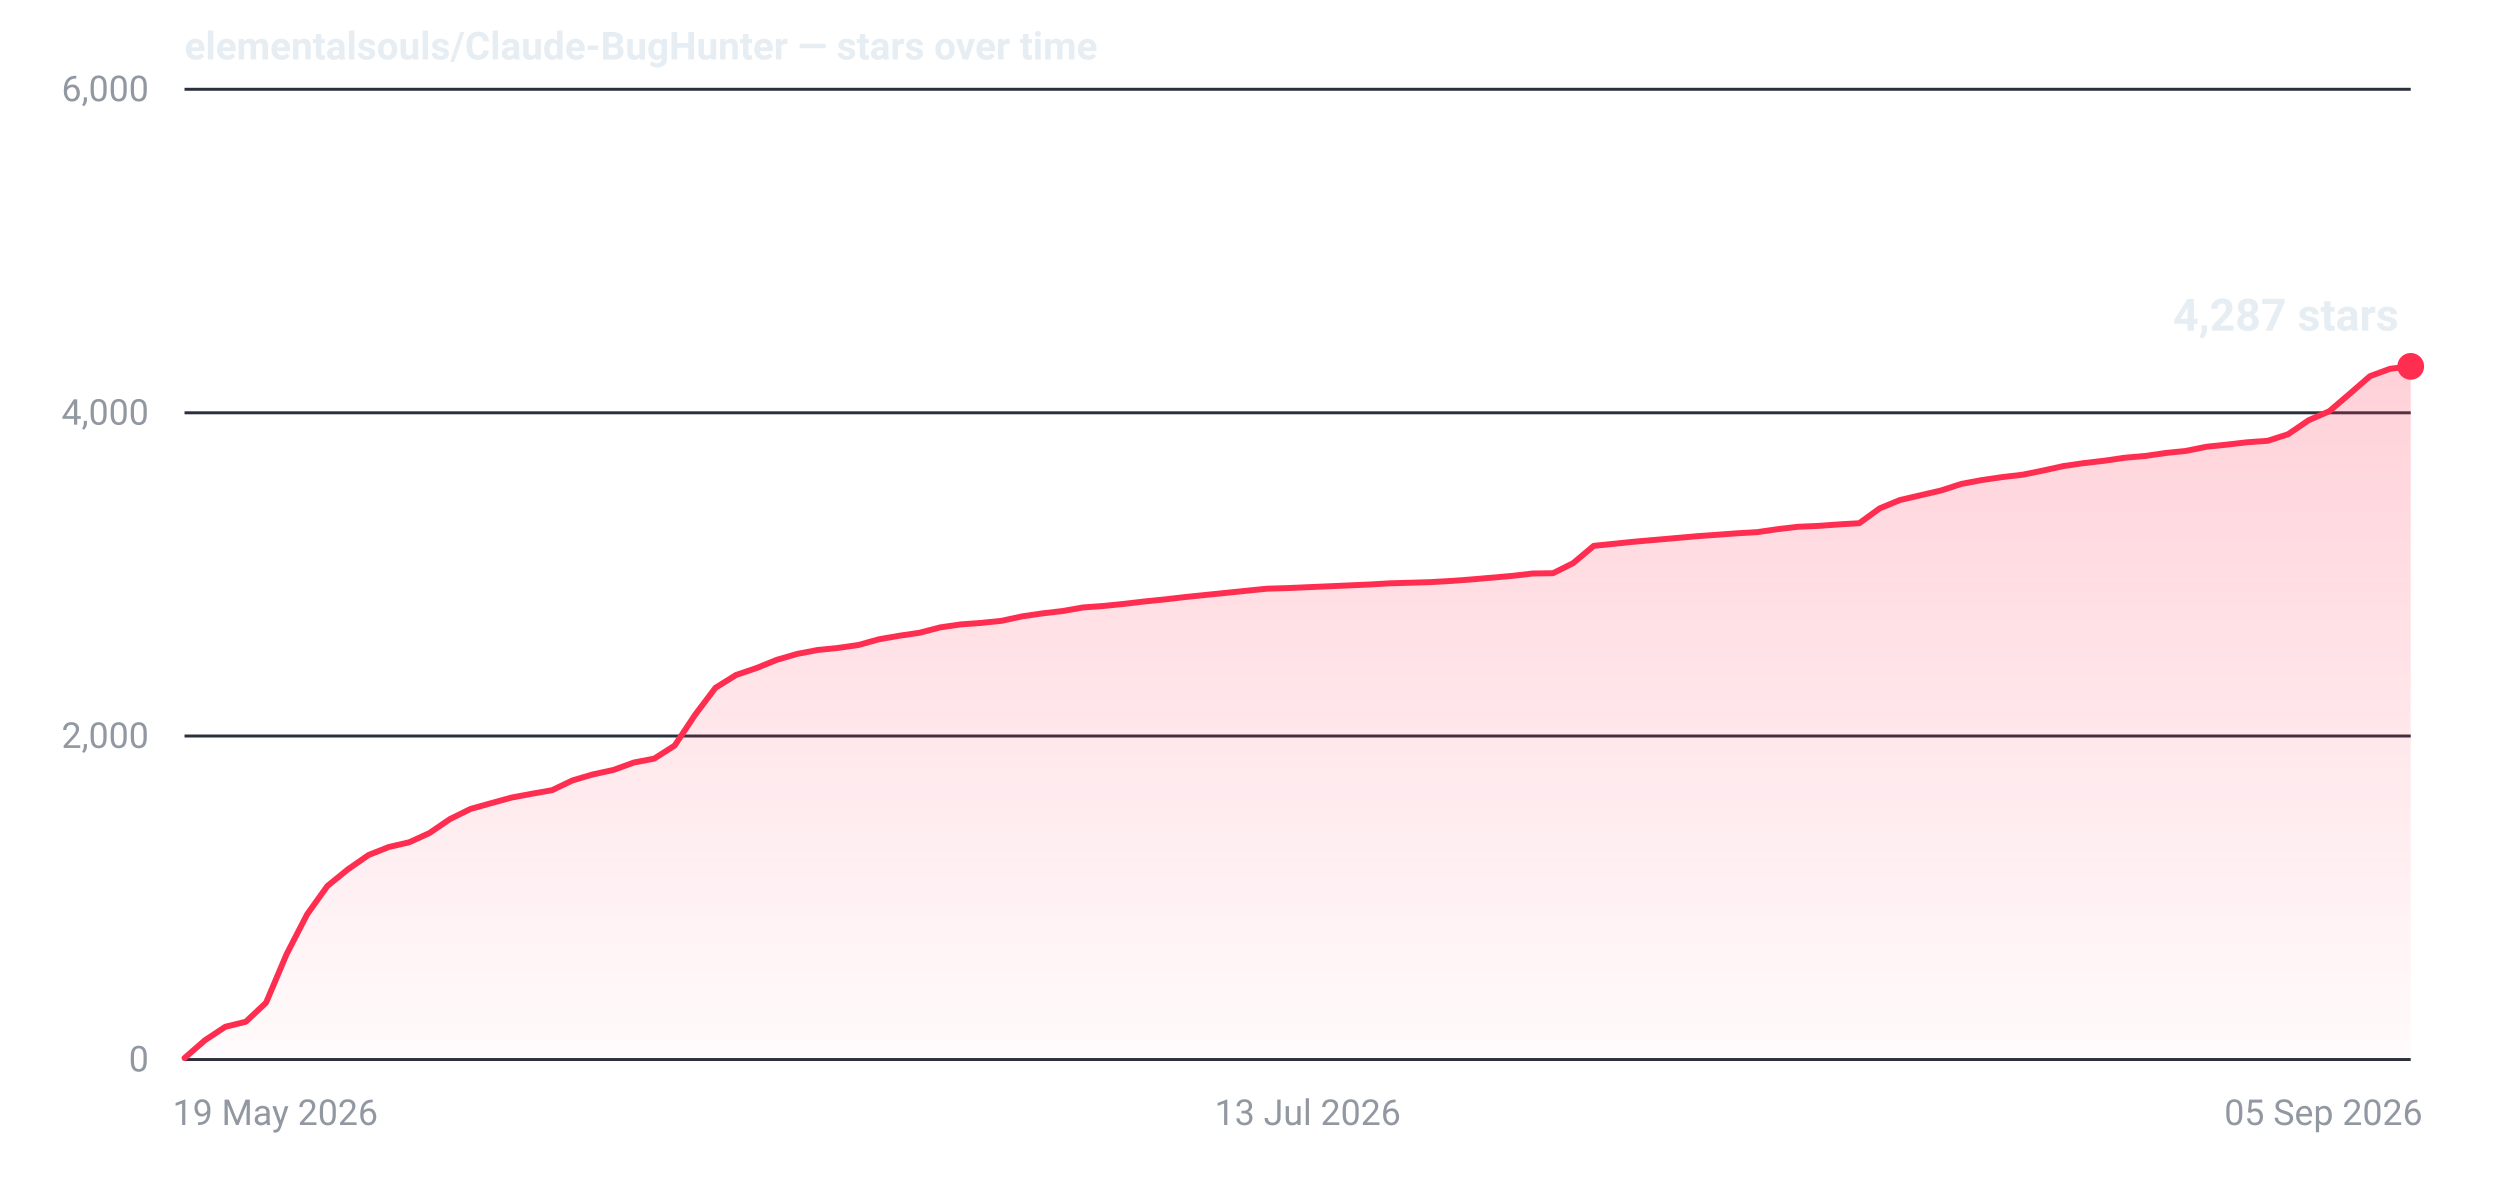
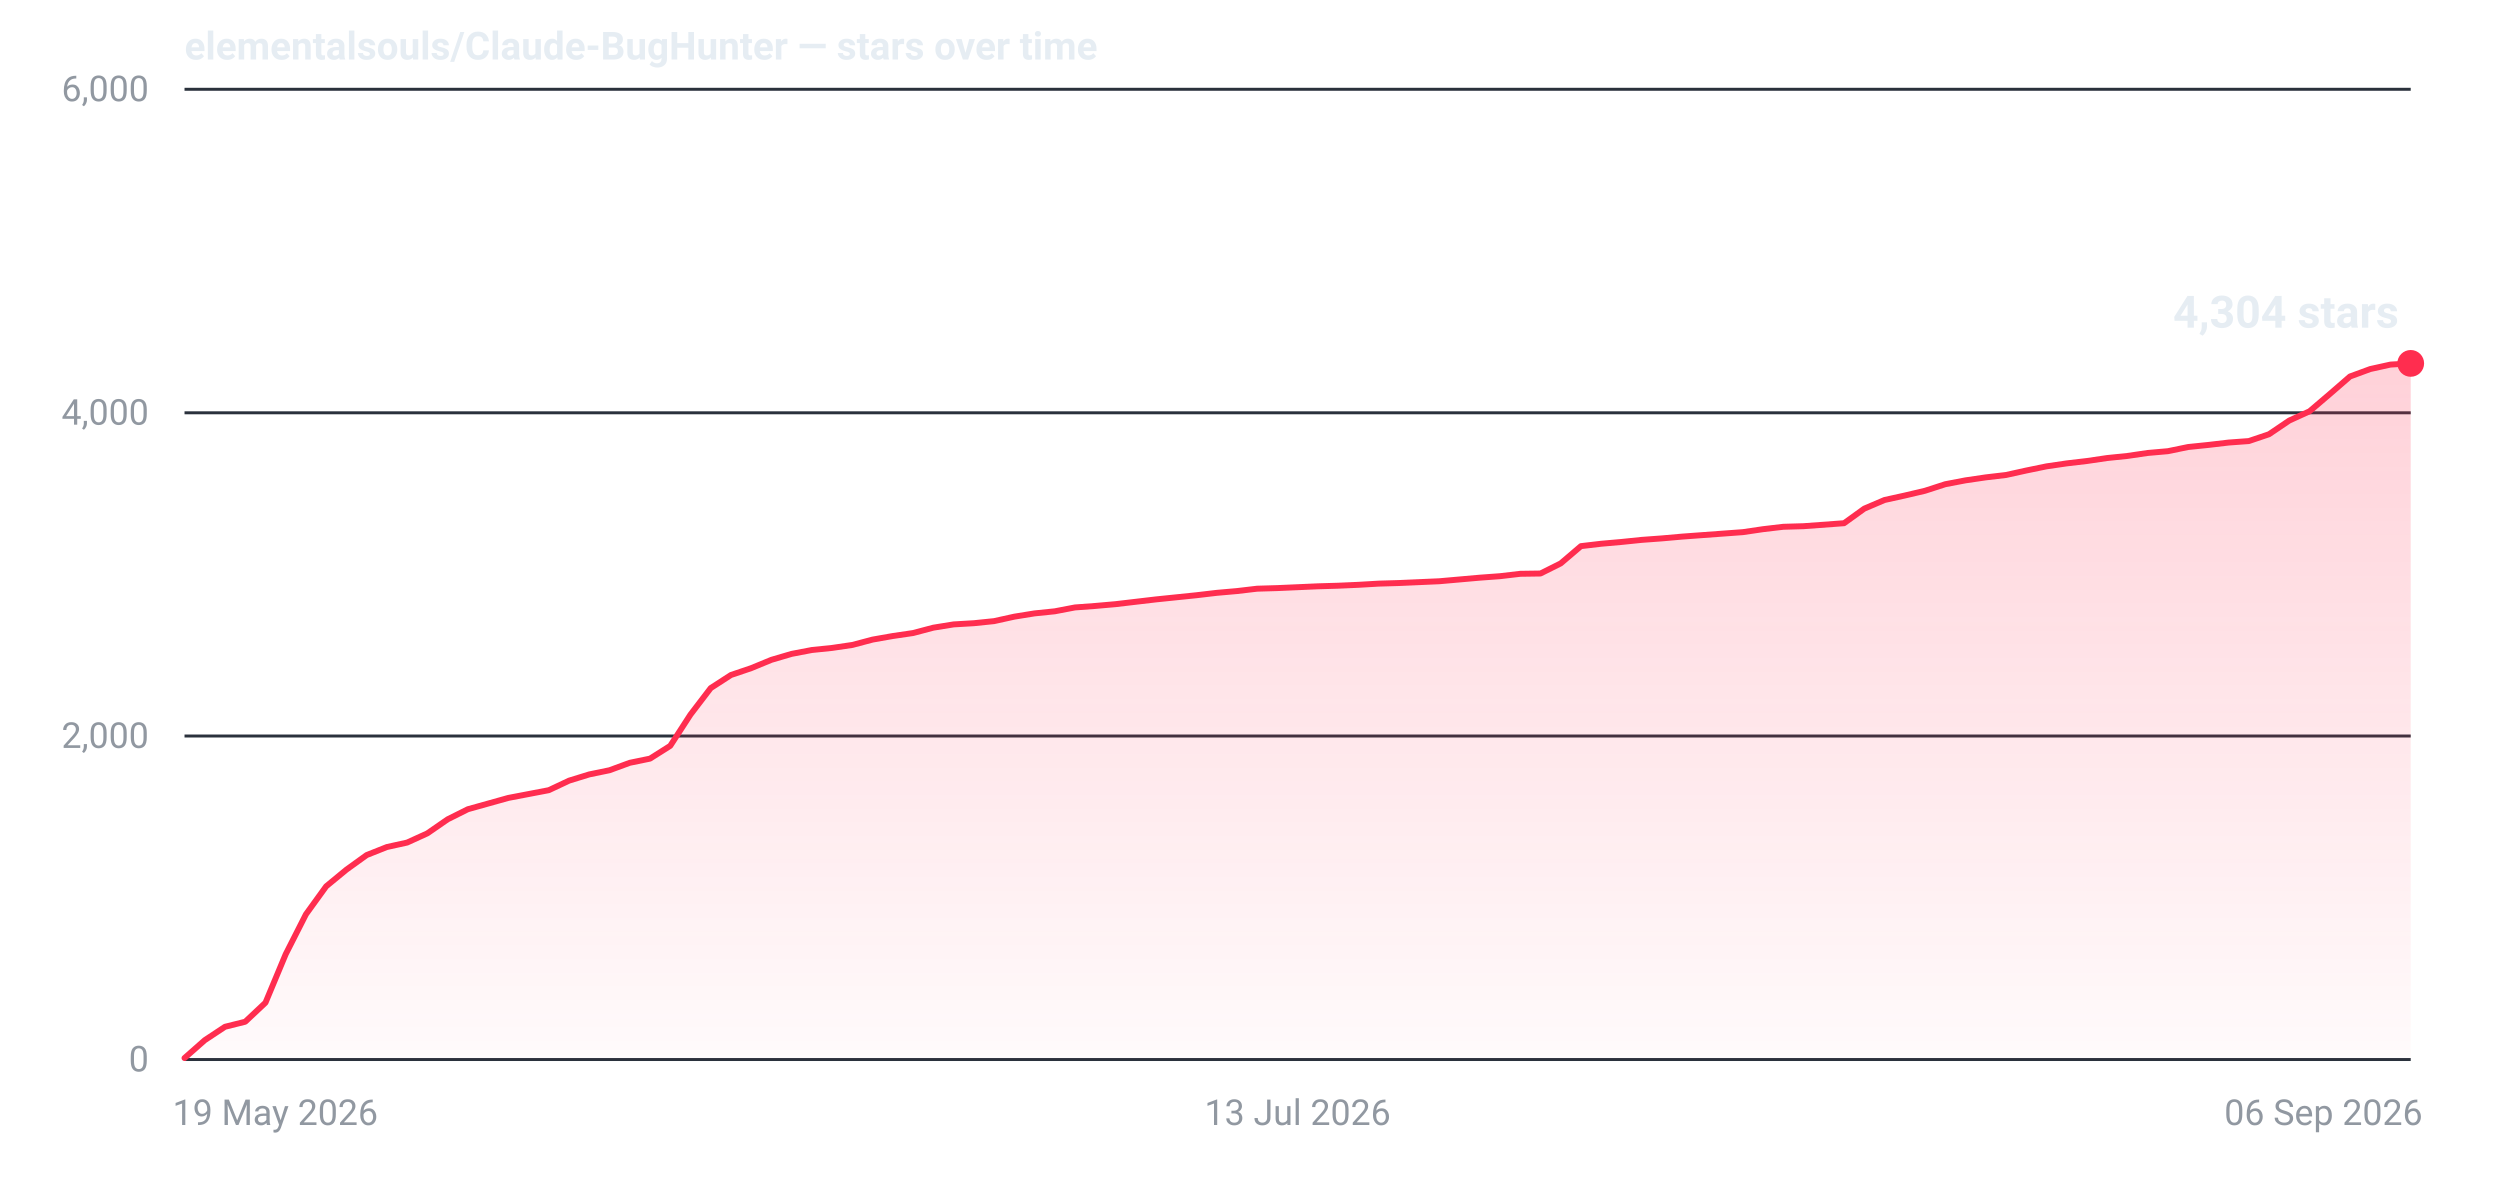
- <svg xmlns="http://www.w3.org/2000/svg" width="840" height="400" viewBox="0 0 840 400" role="img" aria-label="Star history for elementalsouls/Claude-BugHunter: 4287 stars as of 05 Sep 2026">
+ <svg xmlns="http://www.w3.org/2000/svg" width="840" height="400" viewBox="0 0 840 400" role="img" aria-label="Star history for elementalsouls/Claude-BugHunter: 4304 stars as of 06 Sep 2026">
  <defs>
    <linearGradient id="fill-dark" x1="0" y1="0" x2="0" y2="1">
      <stop offset="0%" stop-color="#ff2d4f" stop-opacity="0.22" />
      <stop offset="100%" stop-color="#ff2d4f" stop-opacity="0.02" />
    </linearGradient>
  </defs>
  <line x1="62" y1="356.0" x2="810" y2="356.0" stroke="#2a313c" stroke-width="1" />
  <text x="50" y="360.0" text-anchor="end" font-family="system-ui,-apple-system,'Segoe UI',Roboto,'Helvetica Neue',Arial,sans-serif" font-size="12" font-variant-numeric="tabular-nums" fill="#9198a1">0</text>
  <line x1="62" y1="247.3" x2="810" y2="247.3" stroke="#2a313c" stroke-width="1" />
  <text x="50" y="251.3" text-anchor="end" font-family="system-ui,-apple-system,'Segoe UI',Roboto,'Helvetica Neue',Arial,sans-serif" font-size="12" font-variant-numeric="tabular-nums" fill="#9198a1">2,000</text>
  <line x1="62" y1="138.7" x2="810" y2="138.7" stroke="#2a313c" stroke-width="1" />
  <text x="50" y="142.7" text-anchor="end" font-family="system-ui,-apple-system,'Segoe UI',Roboto,'Helvetica Neue',Arial,sans-serif" font-size="12" font-variant-numeric="tabular-nums" fill="#9198a1">4,000</text>
  <line x1="62" y1="30.0" x2="810" y2="30.0" stroke="#2a313c" stroke-width="1" />
  <text x="50" y="34.0" text-anchor="end" font-family="system-ui,-apple-system,'Segoe UI',Roboto,'Helvetica Neue',Arial,sans-serif" font-size="12" font-variant-numeric="tabular-nums" fill="#9198a1">6,000</text>
  <text x="58.0" y="378.0" text-anchor="start" font-family="system-ui,-apple-system,'Segoe UI',Roboto,'Helvetica Neue',Arial,sans-serif" font-size="12" fill="#9198a1">19 May 2026</text>
-   <text x="439.4" y="378.0" text-anchor="middle" font-family="system-ui,-apple-system,'Segoe UI',Roboto,'Helvetica Neue',Arial,sans-serif" font-size="12" fill="#9198a1">13 Jul 2026</text>
-   <text x="814.0" y="378.0" text-anchor="end" font-family="system-ui,-apple-system,'Segoe UI',Roboto,'Helvetica Neue',Arial,sans-serif" font-size="12" fill="#9198a1">05 Sep 2026</text>
-   <path d="M62.0,355.5 L68.9,349.5 L75.7,345.0 L82.6,343.3 L89.4,336.9 L96.3,320.6 L103.2,307.2 L110.0,297.7 L116.9,292.1 L123.8,287.3 L130.6,284.6 L137.5,283.0 L144.3,279.9 L151.2,275.2 L158.1,271.8 L164.9,269.9 L171.8,268.0 L178.7,266.7 L185.5,265.5 L192.4,262.2 L199.2,260.2 L206.1,258.7 L213.0,256.2 L219.8,254.9 L226.7,250.5 L233.6,240.1 L240.4,231.1 L247.3,226.8 L254.1,224.5 L261.0,221.7 L267.9,219.7 L274.7,218.4 L281.6,217.7 L288.5,216.7 L295.3,214.8 L302.2,213.6 L309.0,212.6 L315.9,210.8 L322.8,209.8 L329.6,209.3 L336.5,208.6 L343.4,207.1 L350.2,206.1 L357.1,205.3 L363.9,204.1 L370.8,203.6 L377.7,202.9 L384.5,202.1 L391.4,201.4 L398.3,200.6 L405.1,199.9 L412.0,199.2 L418.8,198.5 L425.7,197.8 L432.6,197.6 L439.4,197.3 L446.3,197.0 L453.2,196.7 L460.0,196.4 L466.9,196.0 L473.7,195.8 L480.6,195.6 L487.5,195.2 L494.3,194.7 L501.2,194.1 L508.1,193.5 L514.9,192.7 L521.8,192.6 L528.6,189.2 L535.5,183.4 L542.4,182.7 L549.2,182.0 L556.1,181.4 L563.0,180.8 L569.8,180.2 L576.7,179.7 L583.5,179.2 L590.4,178.8 L597.3,177.8 L604.1,177.0 L611.0,176.7 L617.9,176.2 L624.7,175.8 L631.6,170.8 L638.4,168.0 L645.3,166.4 L652.2,164.8 L659.0,162.6 L665.9,161.3 L672.8,160.3 L679.6,159.5 L686.5,158.1 L693.3,156.6 L700.2,155.6 L707.1,154.8 L713.9,153.8 L720.8,153.2 L727.7,152.2 L734.5,151.5 L741.4,150.1 L748.2,149.4 L755.1,148.6 L762.0,148.1 L768.8,145.9 L775.7,141.2 L782.6,138.2 L789.4,132.4 L796.3,126.4 L803.1,123.9 L810.0,123.1 L810.0,356 L62.0,356 Z" fill="url(#fill-dark)" />
-   <path d="M62.0,355.5 L68.9,349.5 L75.7,345.0 L82.6,343.3 L89.4,336.9 L96.3,320.6 L103.2,307.2 L110.0,297.7 L116.9,292.1 L123.8,287.3 L130.6,284.6 L137.5,283.0 L144.3,279.9 L151.2,275.2 L158.1,271.8 L164.9,269.9 L171.8,268.0 L178.7,266.7 L185.5,265.5 L192.4,262.2 L199.2,260.2 L206.1,258.7 L213.0,256.2 L219.8,254.9 L226.7,250.5 L233.6,240.1 L240.4,231.1 L247.3,226.8 L254.1,224.5 L261.0,221.7 L267.9,219.7 L274.7,218.4 L281.6,217.7 L288.5,216.7 L295.3,214.8 L302.2,213.6 L309.0,212.6 L315.9,210.8 L322.8,209.8 L329.6,209.3 L336.5,208.6 L343.4,207.1 L350.2,206.1 L357.1,205.3 L363.9,204.1 L370.8,203.6 L377.7,202.9 L384.5,202.1 L391.4,201.4 L398.3,200.6 L405.1,199.9 L412.0,199.2 L418.8,198.5 L425.7,197.8 L432.6,197.6 L439.4,197.3 L446.3,197.0 L453.2,196.7 L460.0,196.4 L466.9,196.0 L473.7,195.8 L480.6,195.6 L487.5,195.2 L494.3,194.7 L501.2,194.1 L508.1,193.5 L514.9,192.7 L521.8,192.6 L528.6,189.2 L535.5,183.4 L542.4,182.7 L549.2,182.0 L556.1,181.4 L563.0,180.8 L569.8,180.2 L576.7,179.7 L583.5,179.2 L590.4,178.8 L597.3,177.8 L604.1,177.0 L611.0,176.7 L617.9,176.2 L624.7,175.8 L631.6,170.8 L638.4,168.0 L645.3,166.4 L652.2,164.8 L659.0,162.6 L665.9,161.3 L672.8,160.3 L679.6,159.5 L686.5,158.1 L693.3,156.6 L700.2,155.6 L707.1,154.8 L713.9,153.8 L720.8,153.2 L727.7,152.2 L734.5,151.5 L741.4,150.1 L748.2,149.4 L755.1,148.6 L762.0,148.1 L768.8,145.9 L775.7,141.2 L782.6,138.2 L789.4,132.4 L796.3,126.4 L803.1,123.9 L810.0,123.1" fill="none" stroke="#ff2d4f" stroke-width="2" stroke-linejoin="round" stroke-linecap="round" />
-   <circle cx="810.0" cy="123.1" r="4.5" fill="#ff2d4f" />
-   <text x="806.0" y="111.1" text-anchor="end" font-family="system-ui,-apple-system,'Segoe UI',Roboto,'Helvetica Neue',Arial,sans-serif" font-size="15" font-weight="600" font-variant-numeric="tabular-nums" fill="#e6edf3">4,287 stars</text>
+   <text x="436.0" y="378.0" text-anchor="middle" font-family="system-ui,-apple-system,'Segoe UI',Roboto,'Helvetica Neue',Arial,sans-serif" font-size="12" fill="#9198a1">13 Jul 2026</text>
+   <text x="814.0" y="378.0" text-anchor="end" font-family="system-ui,-apple-system,'Segoe UI',Roboto,'Helvetica Neue',Arial,sans-serif" font-size="12" fill="#9198a1">06 Sep 2026</text>
+   <path d="M62.0,355.5 L68.8,349.5 L75.6,345.0 L82.4,343.3 L89.2,336.9 L96.0,320.6 L102.8,307.2 L109.6,297.8 L116.4,292.2 L123.2,287.3 L130.0,284.6 L136.8,283.1 L143.6,280.0 L150.4,275.3 L157.2,271.9 L164.0,270.0 L170.8,268.1 L177.6,266.8 L184.4,265.5 L191.2,262.3 L198.0,260.2 L204.8,258.8 L211.6,256.3 L218.4,254.9 L225.2,250.6 L232.0,240.1 L238.8,231.2 L245.6,226.8 L252.4,224.5 L259.2,221.7 L266.0,219.7 L272.8,218.4 L279.6,217.7 L286.4,216.7 L293.2,214.9 L300.0,213.7 L306.8,212.7 L313.6,210.9 L320.4,209.8 L327.2,209.4 L334.0,208.7 L340.8,207.2 L347.6,206.1 L354.4,205.4 L361.2,204.1 L368.0,203.6 L374.8,203.0 L381.6,202.2 L388.4,201.4 L395.2,200.7 L402.0,200.0 L408.8,199.2 L415.6,198.6 L422.4,197.8 L429.2,197.6 L436.0,197.3 L442.8,197.0 L449.6,196.8 L456.4,196.5 L463.2,196.1 L470.0,195.9 L476.8,195.6 L483.6,195.3 L490.4,194.7 L497.2,194.1 L504.0,193.6 L510.8,192.8 L517.6,192.7 L524.4,189.3 L531.2,183.5 L538.0,182.7 L544.8,182.1 L551.6,181.4 L558.4,180.9 L565.2,180.3 L572.0,179.8 L578.8,179.3 L585.6,178.8 L592.4,177.8 L599.2,177.0 L606.0,176.8 L612.8,176.3 L619.6,175.8 L626.4,170.9 L633.2,168.0 L640.0,166.5 L646.8,164.9 L653.6,162.7 L660.4,161.4 L667.2,160.4 L674.0,159.6 L680.8,158.1 L687.6,156.7 L694.4,155.7 L701.2,154.9 L708.0,153.9 L714.8,153.2 L721.6,152.2 L728.4,151.6 L735.2,150.2 L742.0,149.5 L748.8,148.7 L755.6,148.2 L762.4,145.9 L769.2,141.3 L776.0,138.2 L782.8,132.4 L789.6,126.5 L796.4,124.0 L803.2,122.5 L810.0,122.1 L810.0,356 L62.0,356 Z" fill="url(#fill-dark)" />
+   <path d="M62.0,355.5 L68.8,349.5 L75.6,345.0 L82.4,343.3 L89.2,336.9 L96.0,320.6 L102.8,307.2 L109.6,297.8 L116.4,292.2 L123.2,287.3 L130.0,284.6 L136.8,283.1 L143.6,280.0 L150.4,275.3 L157.2,271.9 L164.0,270.0 L170.8,268.1 L177.6,266.8 L184.4,265.5 L191.2,262.3 L198.0,260.2 L204.8,258.8 L211.6,256.3 L218.4,254.9 L225.2,250.6 L232.0,240.1 L238.8,231.2 L245.6,226.8 L252.4,224.5 L259.2,221.7 L266.0,219.7 L272.8,218.4 L279.6,217.7 L286.4,216.7 L293.2,214.9 L300.0,213.7 L306.8,212.7 L313.6,210.9 L320.4,209.8 L327.2,209.4 L334.0,208.7 L340.8,207.2 L347.6,206.1 L354.4,205.4 L361.2,204.1 L368.0,203.6 L374.8,203.0 L381.6,202.2 L388.4,201.4 L395.2,200.7 L402.0,200.0 L408.8,199.2 L415.6,198.6 L422.4,197.8 L429.2,197.6 L436.0,197.3 L442.8,197.0 L449.6,196.8 L456.4,196.5 L463.2,196.1 L470.0,195.9 L476.8,195.6 L483.6,195.3 L490.4,194.7 L497.2,194.1 L504.0,193.6 L510.8,192.8 L517.6,192.7 L524.4,189.3 L531.2,183.5 L538.0,182.7 L544.8,182.1 L551.6,181.4 L558.4,180.9 L565.2,180.3 L572.0,179.8 L578.8,179.3 L585.6,178.8 L592.4,177.8 L599.2,177.0 L606.0,176.8 L612.8,176.3 L619.6,175.8 L626.4,170.9 L633.2,168.0 L640.0,166.5 L646.8,164.9 L653.6,162.7 L660.4,161.4 L667.2,160.4 L674.0,159.6 L680.8,158.1 L687.6,156.7 L694.4,155.7 L701.2,154.9 L708.0,153.9 L714.8,153.2 L721.6,152.2 L728.4,151.6 L735.2,150.2 L742.0,149.5 L748.8,148.7 L755.6,148.2 L762.4,145.9 L769.2,141.3 L776.0,138.2 L782.8,132.4 L789.6,126.5 L796.4,124.0 L803.2,122.5 L810.0,122.1" fill="none" stroke="#ff2d4f" stroke-width="2" stroke-linejoin="round" stroke-linecap="round" />
+   <circle cx="810.0" cy="122.1" r="4.5" fill="#ff2d4f" />
+   <text x="806.0" y="110.1" text-anchor="end" font-family="system-ui,-apple-system,'Segoe UI',Roboto,'Helvetica Neue',Arial,sans-serif" font-size="15" font-weight="600" font-variant-numeric="tabular-nums" fill="#e6edf3">4,304 stars</text>
  <text x="62" y="20" font-family="system-ui,-apple-system,'Segoe UI',Roboto,'Helvetica Neue',Arial,sans-serif" font-size="13" font-weight="600" fill="#e6edf3">elementalsouls/Claude-BugHunter — stars over time</text>
</svg>
